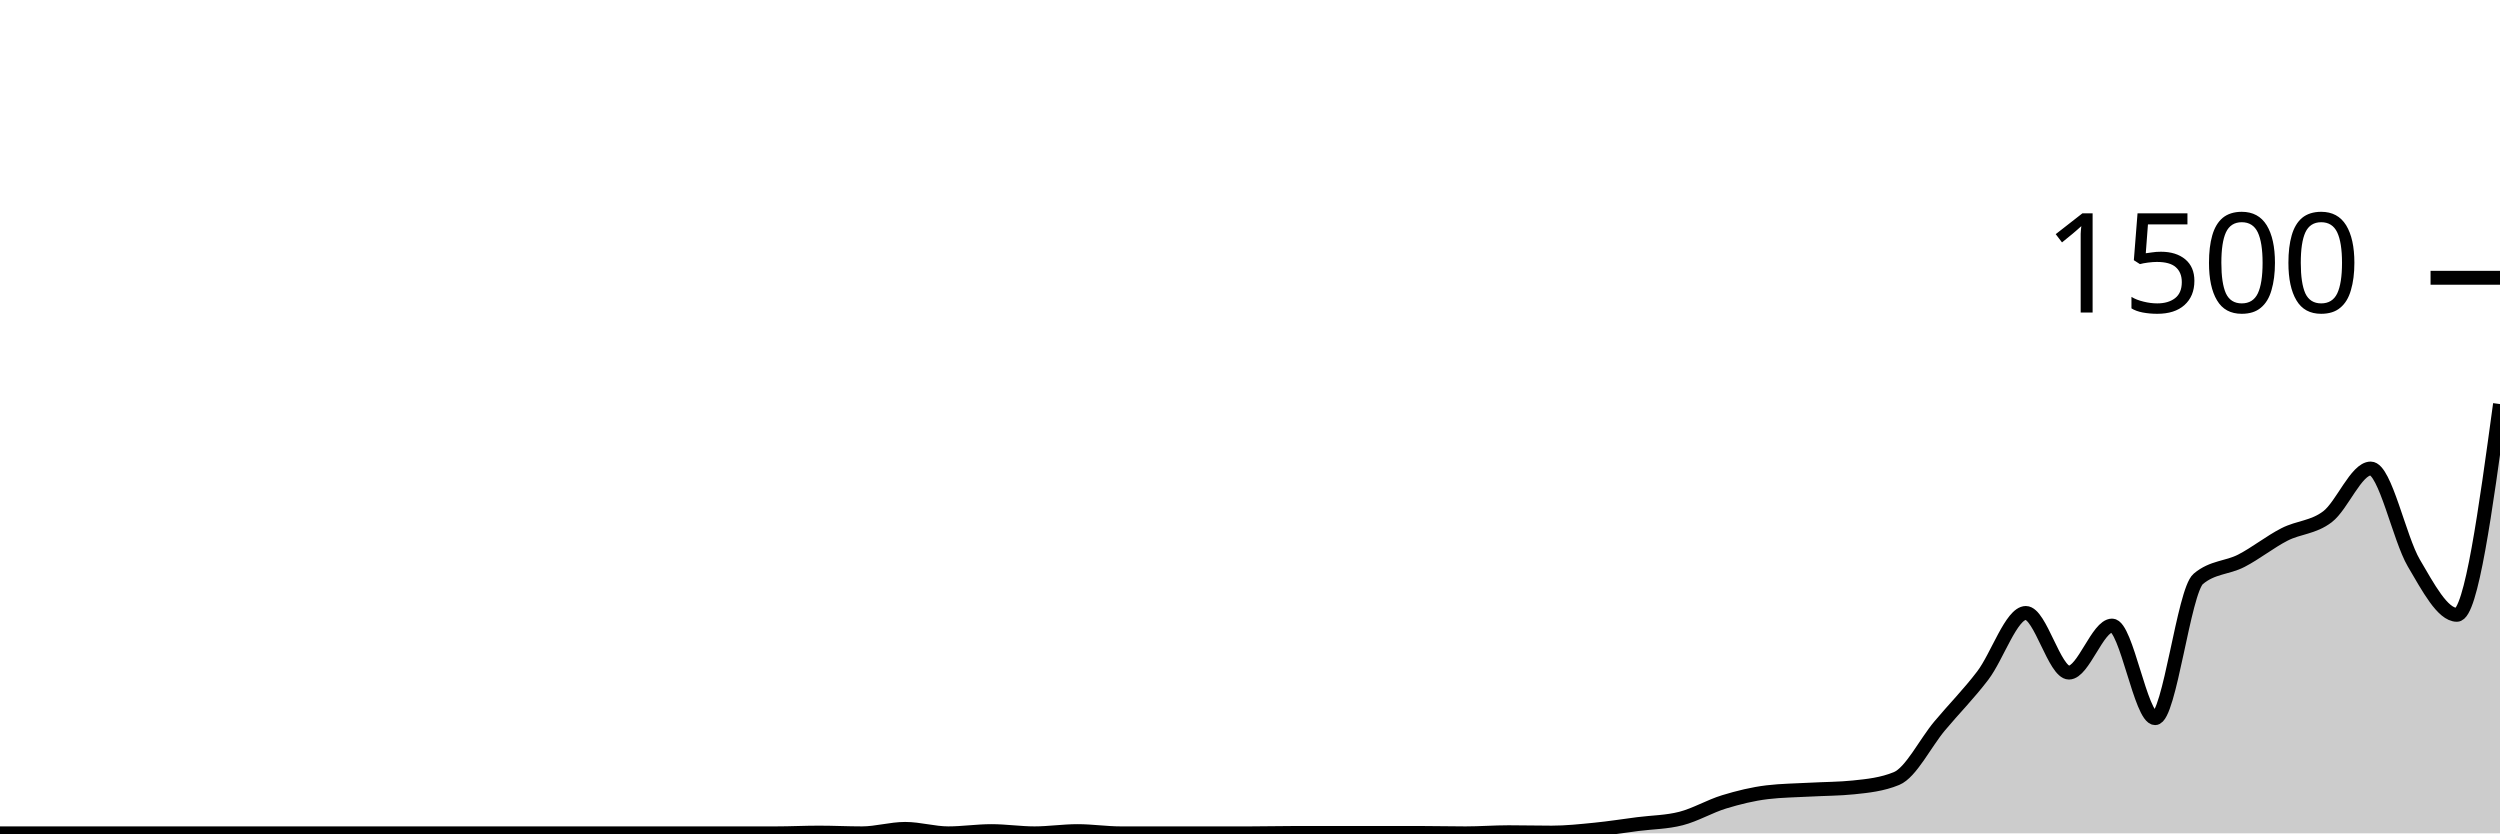
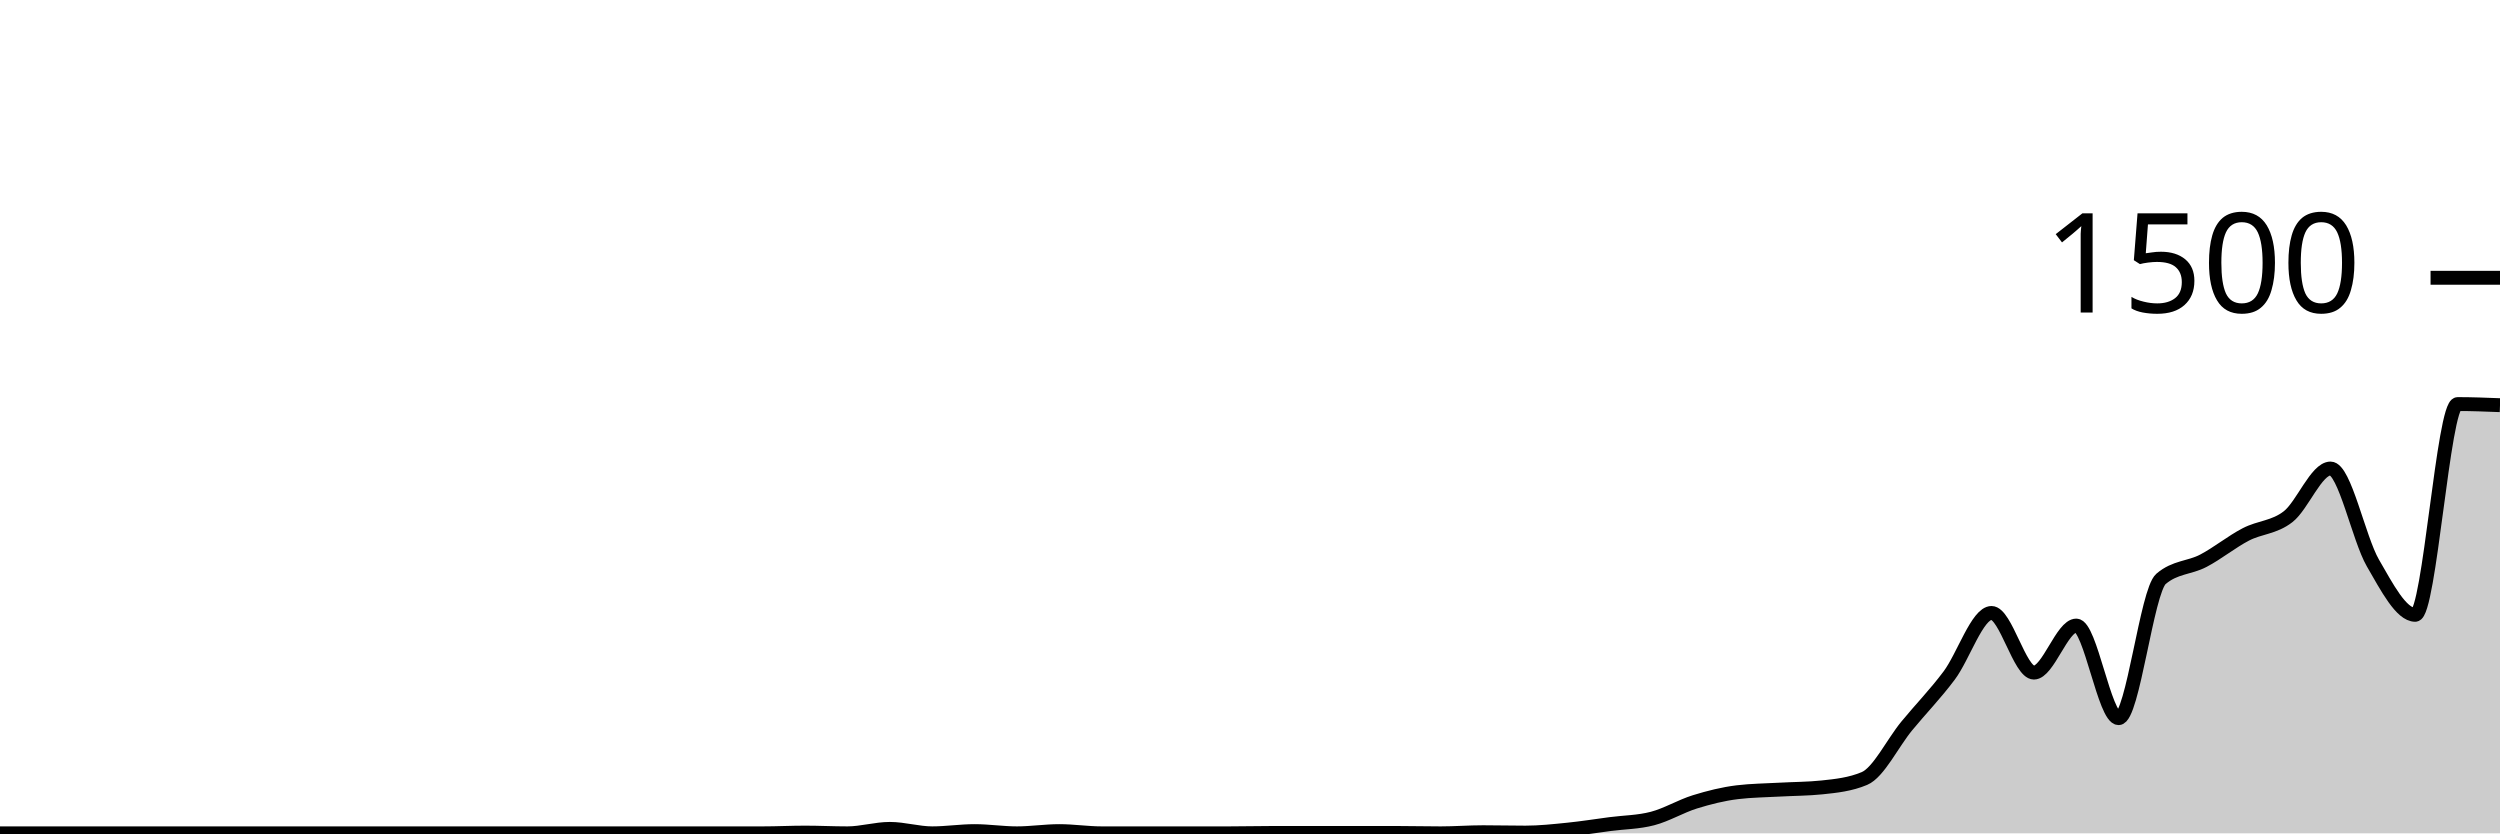
<svg xmlns="http://www.w3.org/2000/svg" viewBox="0 0 180 60">
  <g transform="translate(0,20)">
-     <path class="area" fill="rgba(0, 0, 0, 0.2)" d="M0,40C1.034,40,2.069,40,3.103,40C4.138,40,5.172,40,6.207,40C7.241,40,8.276,40,9.31,40C10.345,40,11.379,40,12.414,40C13.448,40,14.483,40,15.517,40C16.552,40,17.586,40,18.621,40C19.655,40,20.69,40,21.724,40C22.759,40,23.793,40,24.828,40C25.862,40,26.897,40,27.931,40C28.966,40,30,40,31.034,40C32.069,40,33.103,40,34.138,40C35.172,40,36.207,40,37.241,40C38.276,40,39.31,40,40.345,40C41.379,40,42.414,40,43.448,40C44.483,40,45.517,40,46.552,40C47.586,40,48.621,40,49.655,40C50.69,40,51.724,40,52.759,40C53.793,40,54.828,40,55.862,40C56.897,40,57.931,39.947,58.966,39.947C60,39.947,61.034,40,62.069,40C63.103,40,64.138,39.68,65.172,39.68C66.207,39.68,67.241,40,68.276,40C69.31,40,70.345,39.84,71.379,39.84C72.414,39.84,73.448,40,74.483,40C75.517,40,76.552,39.84,77.586,39.84C78.621,39.84,79.655,40,80.69,40C81.724,40,82.759,40,83.793,40C84.828,40,85.862,40,86.897,40C87.931,40,88.966,40,90,40C91.034,40,92.069,39.973,93.103,39.973C94.138,39.973,95.172,39.973,96.207,39.973C97.241,39.973,98.276,39.973,99.31,39.973C100.345,39.973,101.379,39.973,102.414,39.973C103.448,39.973,104.483,40,105.517,40C106.552,40,107.586,39.92,108.621,39.92C109.655,39.92,110.69,39.947,111.724,39.947C112.759,39.947,113.793,39.836,114.828,39.733C115.862,39.631,116.897,39.467,117.931,39.333C118.966,39.2,120,39.2,121.034,38.933C122.069,38.667,123.103,38.049,124.138,37.733C125.172,37.418,126.207,37.164,127.241,37.04C128.276,36.916,129.31,36.911,130.345,36.853C131.379,36.796,132.414,36.8,133.448,36.693C134.483,36.587,135.517,36.48,136.552,36.053C137.586,35.627,138.621,33.502,139.655,32.267C140.69,31.031,141.724,29.996,142.759,28.64C143.793,27.284,144.828,24.133,145.862,24.133C146.897,24.133,147.931,28.427,148.966,28.427C150,28.427,151.034,25.04,152.069,25.04C153.103,25.04,154.138,31.707,155.172,31.707C156.207,31.707,157.241,22.551,158.276,21.68C159.31,20.809,160.345,20.907,161.379,20.373C162.414,19.84,163.448,19.009,164.483,18.48C165.517,17.951,166.552,17.991,167.586,17.2C168.621,16.409,169.655,13.733,170.69,13.733C171.724,13.733,172.759,18.778,173.793,20.533C174.828,22.289,175.862,24.267,176.897,24.267C177.931,24.267,178.966,16.68,180,9.093L180,40C178.966,40,177.931,40,176.897,40C175.862,40,174.828,40,173.793,40C172.759,40,171.724,40,170.69,40C169.655,40,168.621,40,167.586,40C166.552,40,165.517,40,164.483,40C163.448,40,162.414,40,161.379,40C160.345,40,159.31,40,158.276,40C157.241,40,156.207,40,155.172,40C154.138,40,153.103,40,152.069,40C151.034,40,150,40,148.966,40C147.931,40,146.897,40,145.862,40C144.828,40,143.793,40,142.759,40C141.724,40,140.69,40,139.655,40C138.621,40,137.586,40,136.552,40C135.517,40,134.483,40,133.448,40C132.414,40,131.379,40,130.345,40C129.31,40,128.276,40,127.241,40C126.207,40,125.172,40,124.138,40C123.103,40,122.069,40,121.034,40C120,40,118.966,40,117.931,40C116.897,40,115.862,40,114.828,40C113.793,40,112.759,40,111.724,40C110.69,40,109.655,40,108.621,40C107.586,40,106.552,40,105.517,40C104.483,40,103.448,40,102.414,40C101.379,40,100.345,40,99.31,40C98.276,40,97.241,40,96.207,40C95.172,40,94.138,40,93.103,40C92.069,40,91.034,40,90,40C88.966,40,87.931,40,86.897,40C85.862,40,84.828,40,83.793,40C82.759,40,81.724,40,80.69,40C79.655,40,78.621,40,77.586,40C76.552,40,75.517,40,74.483,40C73.448,40,72.414,40,71.379,40C70.345,40,69.31,40,68.276,40C67.241,40,66.207,40,65.172,40C64.138,40,63.103,40,62.069,40C61.034,40,60,40,58.966,40C57.931,40,56.897,40,55.862,40C54.828,40,53.793,40,52.759,40C51.724,40,50.69,40,49.655,40C48.621,40,47.586,40,46.552,40C45.517,40,44.483,40,43.448,40C42.414,40,41.379,40,40.345,40C39.31,40,38.276,40,37.241,40C36.207,40,35.172,40,34.138,40C33.103,40,32.069,40,31.034,40C30,40,28.966,40,27.931,40C26.897,40,25.862,40,24.828,40C23.793,40,22.759,40,21.724,40C20.69,40,19.655,40,18.621,40C17.586,40,16.552,40,15.517,40C14.483,40,13.448,40,12.414,40C11.379,40,10.345,40,9.31,40C8.276,40,7.241,40,6.207,40C5.172,40,4.138,40,3.103,40C2.069,40,1.034,40,0,40Z" />
-     <path class="line" stroke="black" fill="none" d="M0,40C1.034,40,2.069,40,3.103,40C4.138,40,5.172,40,6.207,40C7.241,40,8.276,40,9.31,40C10.345,40,11.379,40,12.414,40C13.448,40,14.483,40,15.517,40C16.552,40,17.586,40,18.621,40C19.655,40,20.69,40,21.724,40C22.759,40,23.793,40,24.828,40C25.862,40,26.897,40,27.931,40C28.966,40,30,40,31.034,40C32.069,40,33.103,40,34.138,40C35.172,40,36.207,40,37.241,40C38.276,40,39.31,40,40.345,40C41.379,40,42.414,40,43.448,40C44.483,40,45.517,40,46.552,40C47.586,40,48.621,40,49.655,40C50.69,40,51.724,40,52.759,40C53.793,40,54.828,40,55.862,40C56.897,40,57.931,39.947,58.966,39.947C60,39.947,61.034,40,62.069,40C63.103,40,64.138,39.68,65.172,39.68C66.207,39.68,67.241,40,68.276,40C69.31,40,70.345,39.84,71.379,39.84C72.414,39.84,73.448,40,74.483,40C75.517,40,76.552,39.84,77.586,39.84C78.621,39.84,79.655,40,80.69,40C81.724,40,82.759,40,83.793,40C84.828,40,85.862,40,86.897,40C87.931,40,88.966,40,90,40C91.034,40,92.069,39.973,93.103,39.973C94.138,39.973,95.172,39.973,96.207,39.973C97.241,39.973,98.276,39.973,99.31,39.973C100.345,39.973,101.379,39.973,102.414,39.973C103.448,39.973,104.483,40,105.517,40C106.552,40,107.586,39.92,108.621,39.92C109.655,39.92,110.69,39.947,111.724,39.947C112.759,39.947,113.793,39.836,114.828,39.733C115.862,39.631,116.897,39.467,117.931,39.333C118.966,39.2,120,39.2,121.034,38.933C122.069,38.667,123.103,38.049,124.138,37.733C125.172,37.418,126.207,37.164,127.241,37.04C128.276,36.916,129.31,36.911,130.345,36.853C131.379,36.796,132.414,36.8,133.448,36.693C134.483,36.587,135.517,36.48,136.552,36.053C137.586,35.627,138.621,33.502,139.655,32.267C140.69,31.031,141.724,29.996,142.759,28.64C143.793,27.284,144.828,24.133,145.862,24.133C146.897,24.133,147.931,28.427,148.966,28.427C150,28.427,151.034,25.04,152.069,25.04C153.103,25.04,154.138,31.707,155.172,31.707C156.207,31.707,157.241,22.551,158.276,21.68C159.31,20.809,160.345,20.907,161.379,20.373C162.414,19.84,163.448,19.009,164.483,18.48C165.517,17.951,166.552,17.991,167.586,17.2C168.621,16.409,169.655,13.733,170.69,13.733C171.724,13.733,172.759,18.778,173.793,20.533C174.828,22.289,175.862,24.267,176.897,24.267C177.931,24.267,178.966,16.68,180,9.093" />
+     <path class="area" fill="rgba(0, 0, 0, 0.2)" d="M0,40C1.017,40,2.034,40,3.051,40C4.068,40,5.085,40,6.102,40C7.119,40,8.136,40,9.153,40C10.169,40,11.186,40,12.203,40C13.22,40,14.237,40,15.254,40C16.271,40,17.288,40,18.305,40C19.322,40,20.339,40,21.356,40C22.373,40,23.39,40,24.407,40C25.424,40,26.441,40,27.458,40C28.475,40,29.492,40,30.508,40C31.525,40,32.542,40,33.559,40C34.576,40,35.593,40,36.61,40C37.627,40,38.644,40,39.661,40C40.678,40,41.695,40,42.712,40C43.729,40,44.746,40,45.763,40C46.78,40,47.797,40,48.814,40C49.831,40,50.847,40,51.864,40C52.881,40,53.898,40,54.915,40C55.932,40,56.949,39.947,57.966,39.947C58.983,39.947,60,40,61.017,40C62.034,40,63.051,39.68,64.068,39.68C65.085,39.68,66.102,40,67.119,40C68.136,40,69.153,39.84,70.169,39.84C71.186,39.84,72.203,40,73.22,40C74.237,40,75.254,39.84,76.271,39.84C77.288,39.84,78.305,40,79.322,40C80.339,40,81.356,40,82.373,40C83.39,40,84.407,40,85.424,40C86.441,40,87.458,40,88.475,40C89.492,40,90.508,39.973,91.525,39.973C92.542,39.973,93.559,39.973,94.576,39.973C95.593,39.973,96.61,39.973,97.627,39.973C98.644,39.973,99.661,39.973,100.678,39.973C101.695,39.973,102.712,40,103.729,40C104.746,40,105.763,39.92,106.78,39.92C107.797,39.92,108.814,39.947,109.831,39.947C110.847,39.947,111.864,39.836,112.881,39.733C113.898,39.631,114.915,39.467,115.932,39.333C116.949,39.2,117.966,39.2,118.983,38.933C120,38.667,121.017,38.049,122.034,37.733C123.051,37.418,124.068,37.164,125.085,37.04C126.102,36.916,127.119,36.911,128.136,36.853C129.153,36.796,130.169,36.8,131.186,36.693C132.203,36.587,133.22,36.48,134.237,36.053C135.254,35.627,136.271,33.502,137.288,32.267C138.305,31.031,139.322,29.996,140.339,28.64C141.356,27.284,142.373,24.133,143.39,24.133C144.407,24.133,145.424,28.427,146.441,28.427C147.458,28.427,148.475,25.04,149.492,25.04C150.508,25.04,151.525,31.707,152.542,31.707C153.559,31.707,154.576,22.551,155.593,21.68C156.61,20.809,157.627,20.907,158.644,20.373C159.661,19.84,160.678,19.009,161.695,18.48C162.712,17.951,163.729,17.991,164.746,17.2C165.763,16.409,166.78,13.733,167.797,13.733C168.814,13.733,169.831,18.778,170.847,20.533C171.864,22.289,172.881,24.267,173.898,24.267C174.915,24.267,175.932,9.093,176.949,9.093C177.966,9.093,178.983,9.133,180,9.173L180,40C178.983,40,177.966,40,176.949,40C175.932,40,174.915,40,173.898,40C172.881,40,171.864,40,170.847,40C169.831,40,168.814,40,167.797,40C166.78,40,165.763,40,164.746,40C163.729,40,162.712,40,161.695,40C160.678,40,159.661,40,158.644,40C157.627,40,156.61,40,155.593,40C154.576,40,153.559,40,152.542,40C151.525,40,150.508,40,149.492,40C148.475,40,147.458,40,146.441,40C145.424,40,144.407,40,143.39,40C142.373,40,141.356,40,140.339,40C139.322,40,138.305,40,137.288,40C136.271,40,135.254,40,134.237,40C133.22,40,132.203,40,131.186,40C130.169,40,129.153,40,128.136,40C127.119,40,126.102,40,125.085,40C124.068,40,123.051,40,122.034,40C121.017,40,120,40,118.983,40C117.966,40,116.949,40,115.932,40C114.915,40,113.898,40,112.881,40C111.864,40,110.847,40,109.831,40C108.814,40,107.797,40,106.78,40C105.763,40,104.746,40,103.729,40C102.712,40,101.695,40,100.678,40C99.661,40,98.644,40,97.627,40C96.61,40,95.593,40,94.576,40C93.559,40,92.542,40,91.525,40C90.508,40,89.492,40,88.475,40C87.458,40,86.441,40,85.424,40C84.407,40,83.39,40,82.373,40C81.356,40,80.339,40,79.322,40C78.305,40,77.288,40,76.271,40C75.254,40,74.237,40,73.22,40C72.203,40,71.186,40,70.169,40C69.153,40,68.136,40,67.119,40C66.102,40,65.085,40,64.068,40C63.051,40,62.034,40,61.017,40C60,40,58.983,40,57.966,40C56.949,40,55.932,40,54.915,40C53.898,40,52.881,40,51.864,40C50.847,40,49.831,40,48.814,40C47.797,40,46.78,40,45.763,40C44.746,40,43.729,40,42.712,40C41.695,40,40.678,40,39.661,40C38.644,40,37.627,40,36.61,40C35.593,40,34.576,40,33.559,40C32.542,40,31.525,40,30.508,40C29.492,40,28.475,40,27.458,40C26.441,40,25.424,40,24.407,40C23.39,40,22.373,40,21.356,40C20.339,40,19.322,40,18.305,40C17.288,40,16.271,40,15.254,40C14.237,40,13.22,40,12.203,40C11.186,40,10.169,40,9.153,40C8.136,40,7.119,40,6.102,40C5.085,40,4.068,40,3.051,40C2.034,40,1.017,40,0,40Z" />
+     <path class="line" stroke="black" fill="none" d="M0,40C1.017,40,2.034,40,3.051,40C4.068,40,5.085,40,6.102,40C7.119,40,8.136,40,9.153,40C10.169,40,11.186,40,12.203,40C13.22,40,14.237,40,15.254,40C16.271,40,17.288,40,18.305,40C19.322,40,20.339,40,21.356,40C22.373,40,23.39,40,24.407,40C25.424,40,26.441,40,27.458,40C28.475,40,29.492,40,30.508,40C31.525,40,32.542,40,33.559,40C34.576,40,35.593,40,36.61,40C37.627,40,38.644,40,39.661,40C40.678,40,41.695,40,42.712,40C43.729,40,44.746,40,45.763,40C46.78,40,47.797,40,48.814,40C49.831,40,50.847,40,51.864,40C52.881,40,53.898,40,54.915,40C55.932,40,56.949,39.947,57.966,39.947C58.983,39.947,60,40,61.017,40C62.034,40,63.051,39.68,64.068,39.68C65.085,39.68,66.102,40,67.119,40C68.136,40,69.153,39.84,70.169,39.84C71.186,39.84,72.203,40,73.22,40C74.237,40,75.254,39.84,76.271,39.84C77.288,39.84,78.305,40,79.322,40C80.339,40,81.356,40,82.373,40C83.39,40,84.407,40,85.424,40C86.441,40,87.458,40,88.475,40C89.492,40,90.508,39.973,91.525,39.973C92.542,39.973,93.559,39.973,94.576,39.973C95.593,39.973,96.61,39.973,97.627,39.973C98.644,39.973,99.661,39.973,100.678,39.973C101.695,39.973,102.712,40,103.729,40C104.746,40,105.763,39.92,106.78,39.92C107.797,39.92,108.814,39.947,109.831,39.947C110.847,39.947,111.864,39.836,112.881,39.733C113.898,39.631,114.915,39.467,115.932,39.333C116.949,39.2,117.966,39.2,118.983,38.933C120,38.667,121.017,38.049,122.034,37.733C123.051,37.418,124.068,37.164,125.085,37.04C126.102,36.916,127.119,36.911,128.136,36.853C129.153,36.796,130.169,36.8,131.186,36.693C132.203,36.587,133.22,36.48,134.237,36.053C135.254,35.627,136.271,33.502,137.288,32.267C138.305,31.031,139.322,29.996,140.339,28.64C141.356,27.284,142.373,24.133,143.39,24.133C144.407,24.133,145.424,28.427,146.441,28.427C147.458,28.427,148.475,25.04,149.492,25.04C150.508,25.04,151.525,31.707,152.542,31.707C153.559,31.707,154.576,22.551,155.593,21.68C156.61,20.809,157.627,20.907,158.644,20.373C159.661,19.84,160.678,19.009,161.695,18.48C162.712,17.951,163.729,17.991,164.746,17.2C165.763,16.409,166.78,13.733,167.797,13.733C168.814,13.733,169.831,18.778,170.847,20.533C171.864,22.289,172.881,24.267,173.898,24.267C174.915,24.267,175.932,9.093,176.949,9.093C177.966,9.093,178.983,9.133,180,9.173" />
    <path class="axis-ceiling" stroke-width="1" stroke="black" fill="none" d="M175,0L180,0" />
    <text class="axis-ceiling-label" font-family="sans-serif" text-anchor="end" font-size="10px" x="170" y="2.5">1500</text>
  </g>
</svg>
